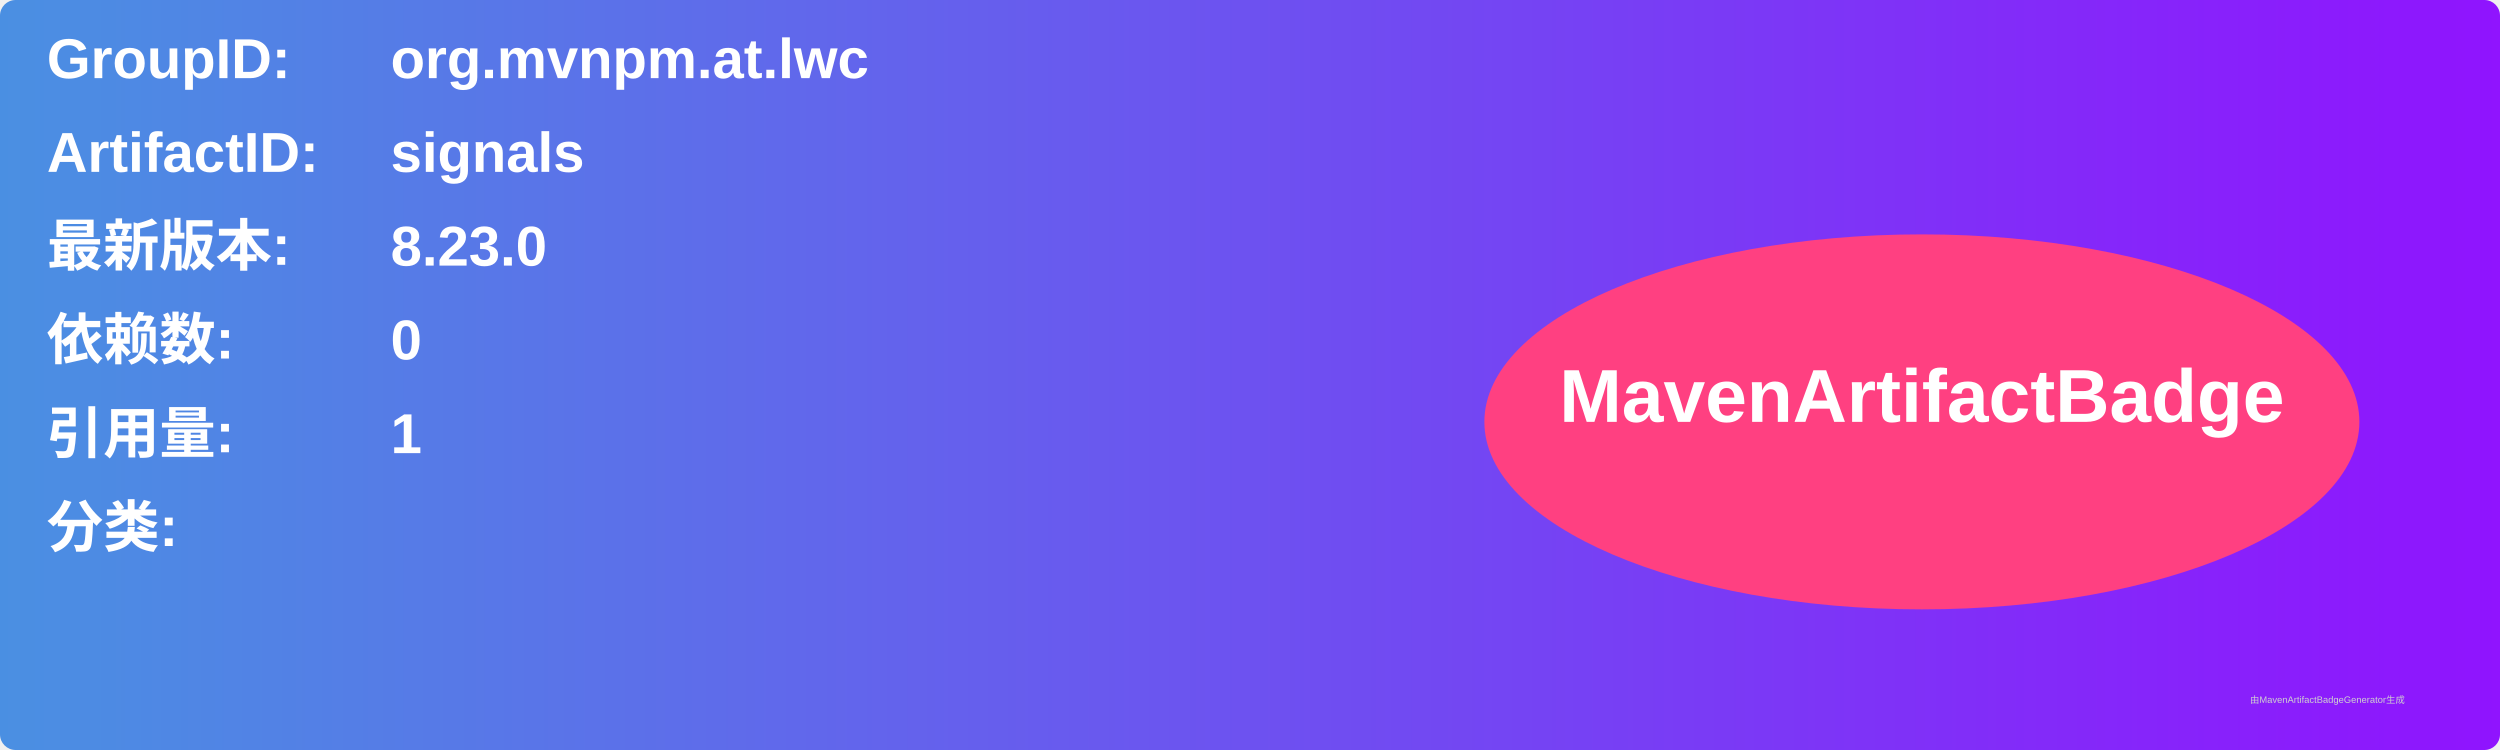
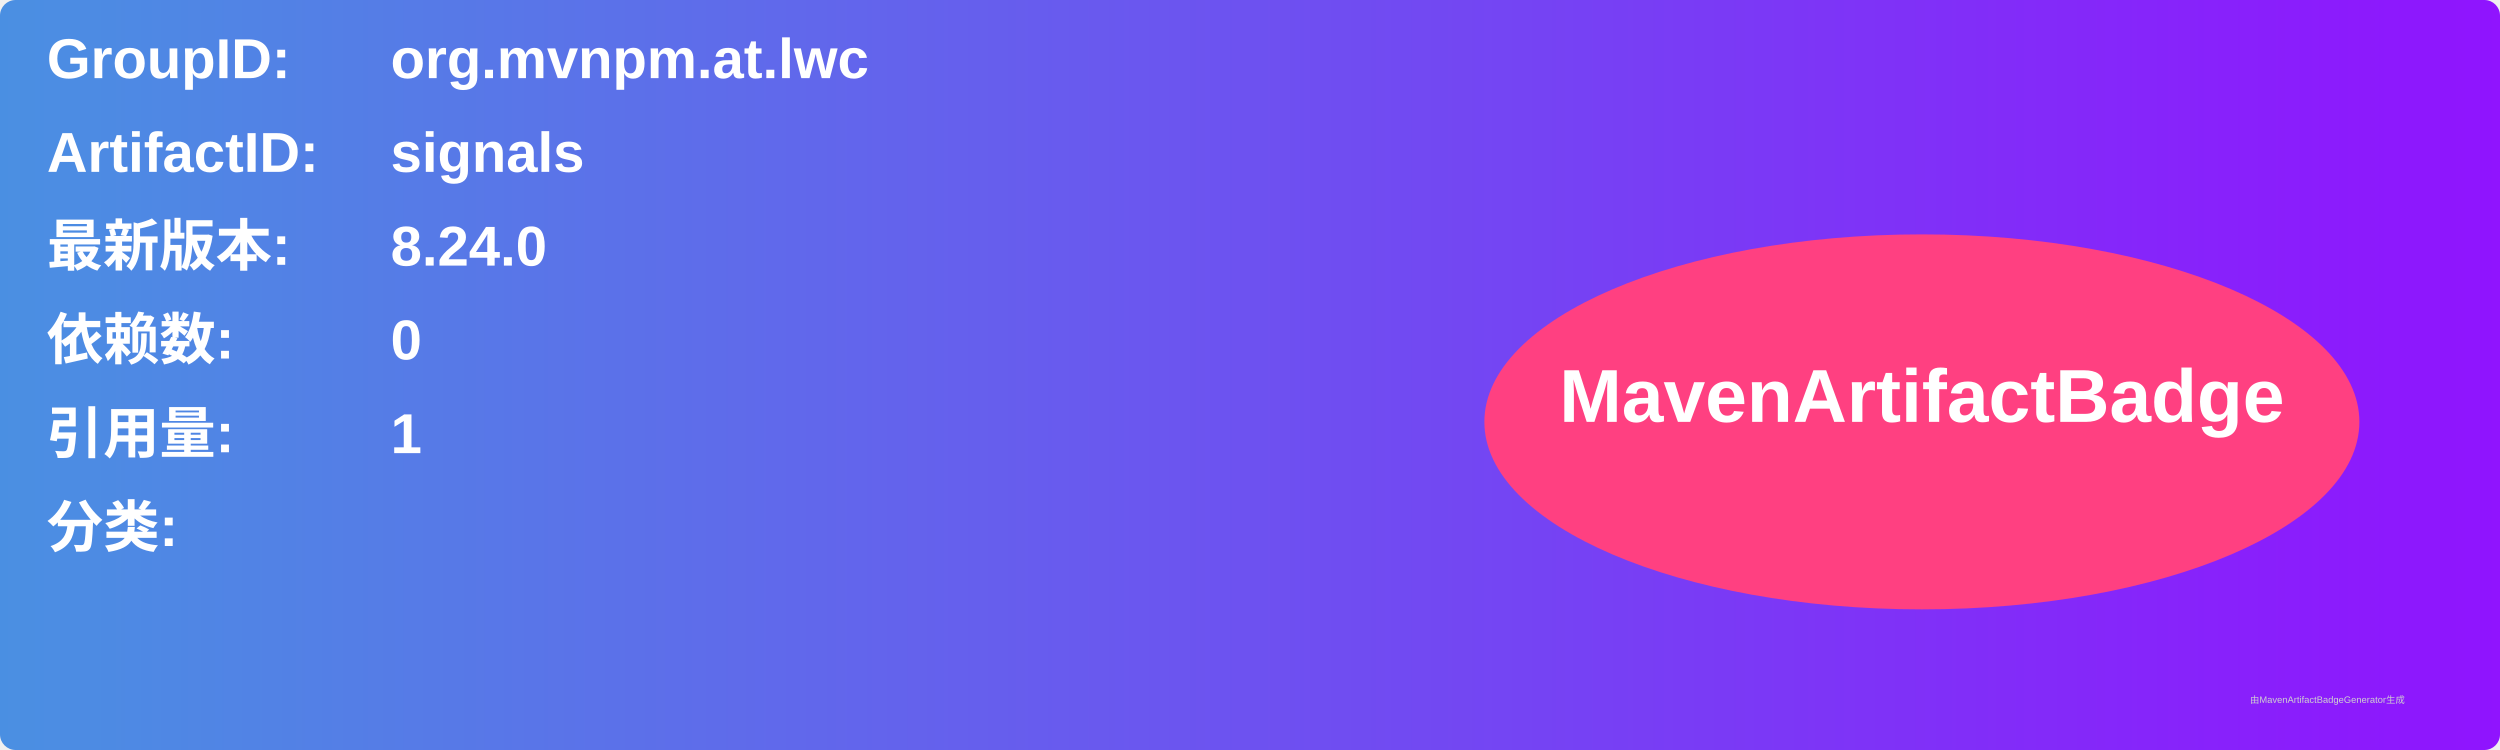
<svg xmlns="http://www.w3.org/2000/svg" width="800" height="240" viewBox="0 0 800 240">
  <linearGradient id="grad" x1="0%" y1="0%" x2="100%" y2="0%">
    <stop offset="0%" stop-color="#4a90e2" />
    <stop offset="100%" stop-color="#9013fe" />
  </linearGradient>
  <rect width="100%" height="100%" rx="5" ry="5" fill="url(#grad)" />
  <g transform="translate(15, 15)">
    <text x="0" y="10" font-family="Arial" font-size="18" fill="white" font-weight="bold" width="260">GroupID:</text>
    <text x="110" y="10" font-family="Arial" font-size="18" fill="white" font-weight="bold" width="460">org.mvnpm.at.lwc</text>
    <text x="0" y="40" font-family="Arial" font-size="18" fill="white" font-weight="bold" width="260">ArtifactID:</text>
    <text x="110" y="40" font-family="Arial" font-size="18" fill="white" font-weight="bold" width="460">signals</text>
    <text x="0" y="70" font-family="Arial" font-size="18" fill="white" font-weight="bold">最新版本:</text>
    <text x="110" y="70" font-family="Arial" font-size="18" fill="white" font-weight="bold">
-       <tspan font-weight="bold">8.23.0</tspan>
+       <tspan font-weight="bold">8.24.0</tspan>
    </text>
    <text x="0" y="100" font-family="Arial" font-size="18" fill="white" font-weight="bold">依赖数: </text>
    <text x="110" y="100" font-family="Arial" font-size="18" fill="white">
      <tspan font-weight="bold">0</tspan>
    </text>
    <text x="0" y="130" font-family="Arial" font-size="18" fill="white" font-weight="bold">引用量: </text>
    <text x="110" y="130" font-family="Arial" font-size="18" fill="white">
      <tspan font-weight="bold">1</tspan>
    </text>
    <text x="0" y="160" font-family="Arial" font-size="18" fill="white" font-weight="bold">分类:</text>
    <text x="10" y="190" font-family="Arial" font-size="10" fill="white">
      <tspan font-weight="bold" />
    </text>
    <ellipse cx="600" cy="120" rx="140" ry="60" fill="#ff4081" />
    <text x="600" y="120" text-anchor="middle" font-family="Arial" font-size="24" fill="white" font-weight="bold">MavenArtifactBadge</text>
  </g>
  <text x="720" y="225" font-family="Arial" font-size="3" fill="#d0d0d0">由MavenArtifactBadgeGenerator生成</text>
</svg>
